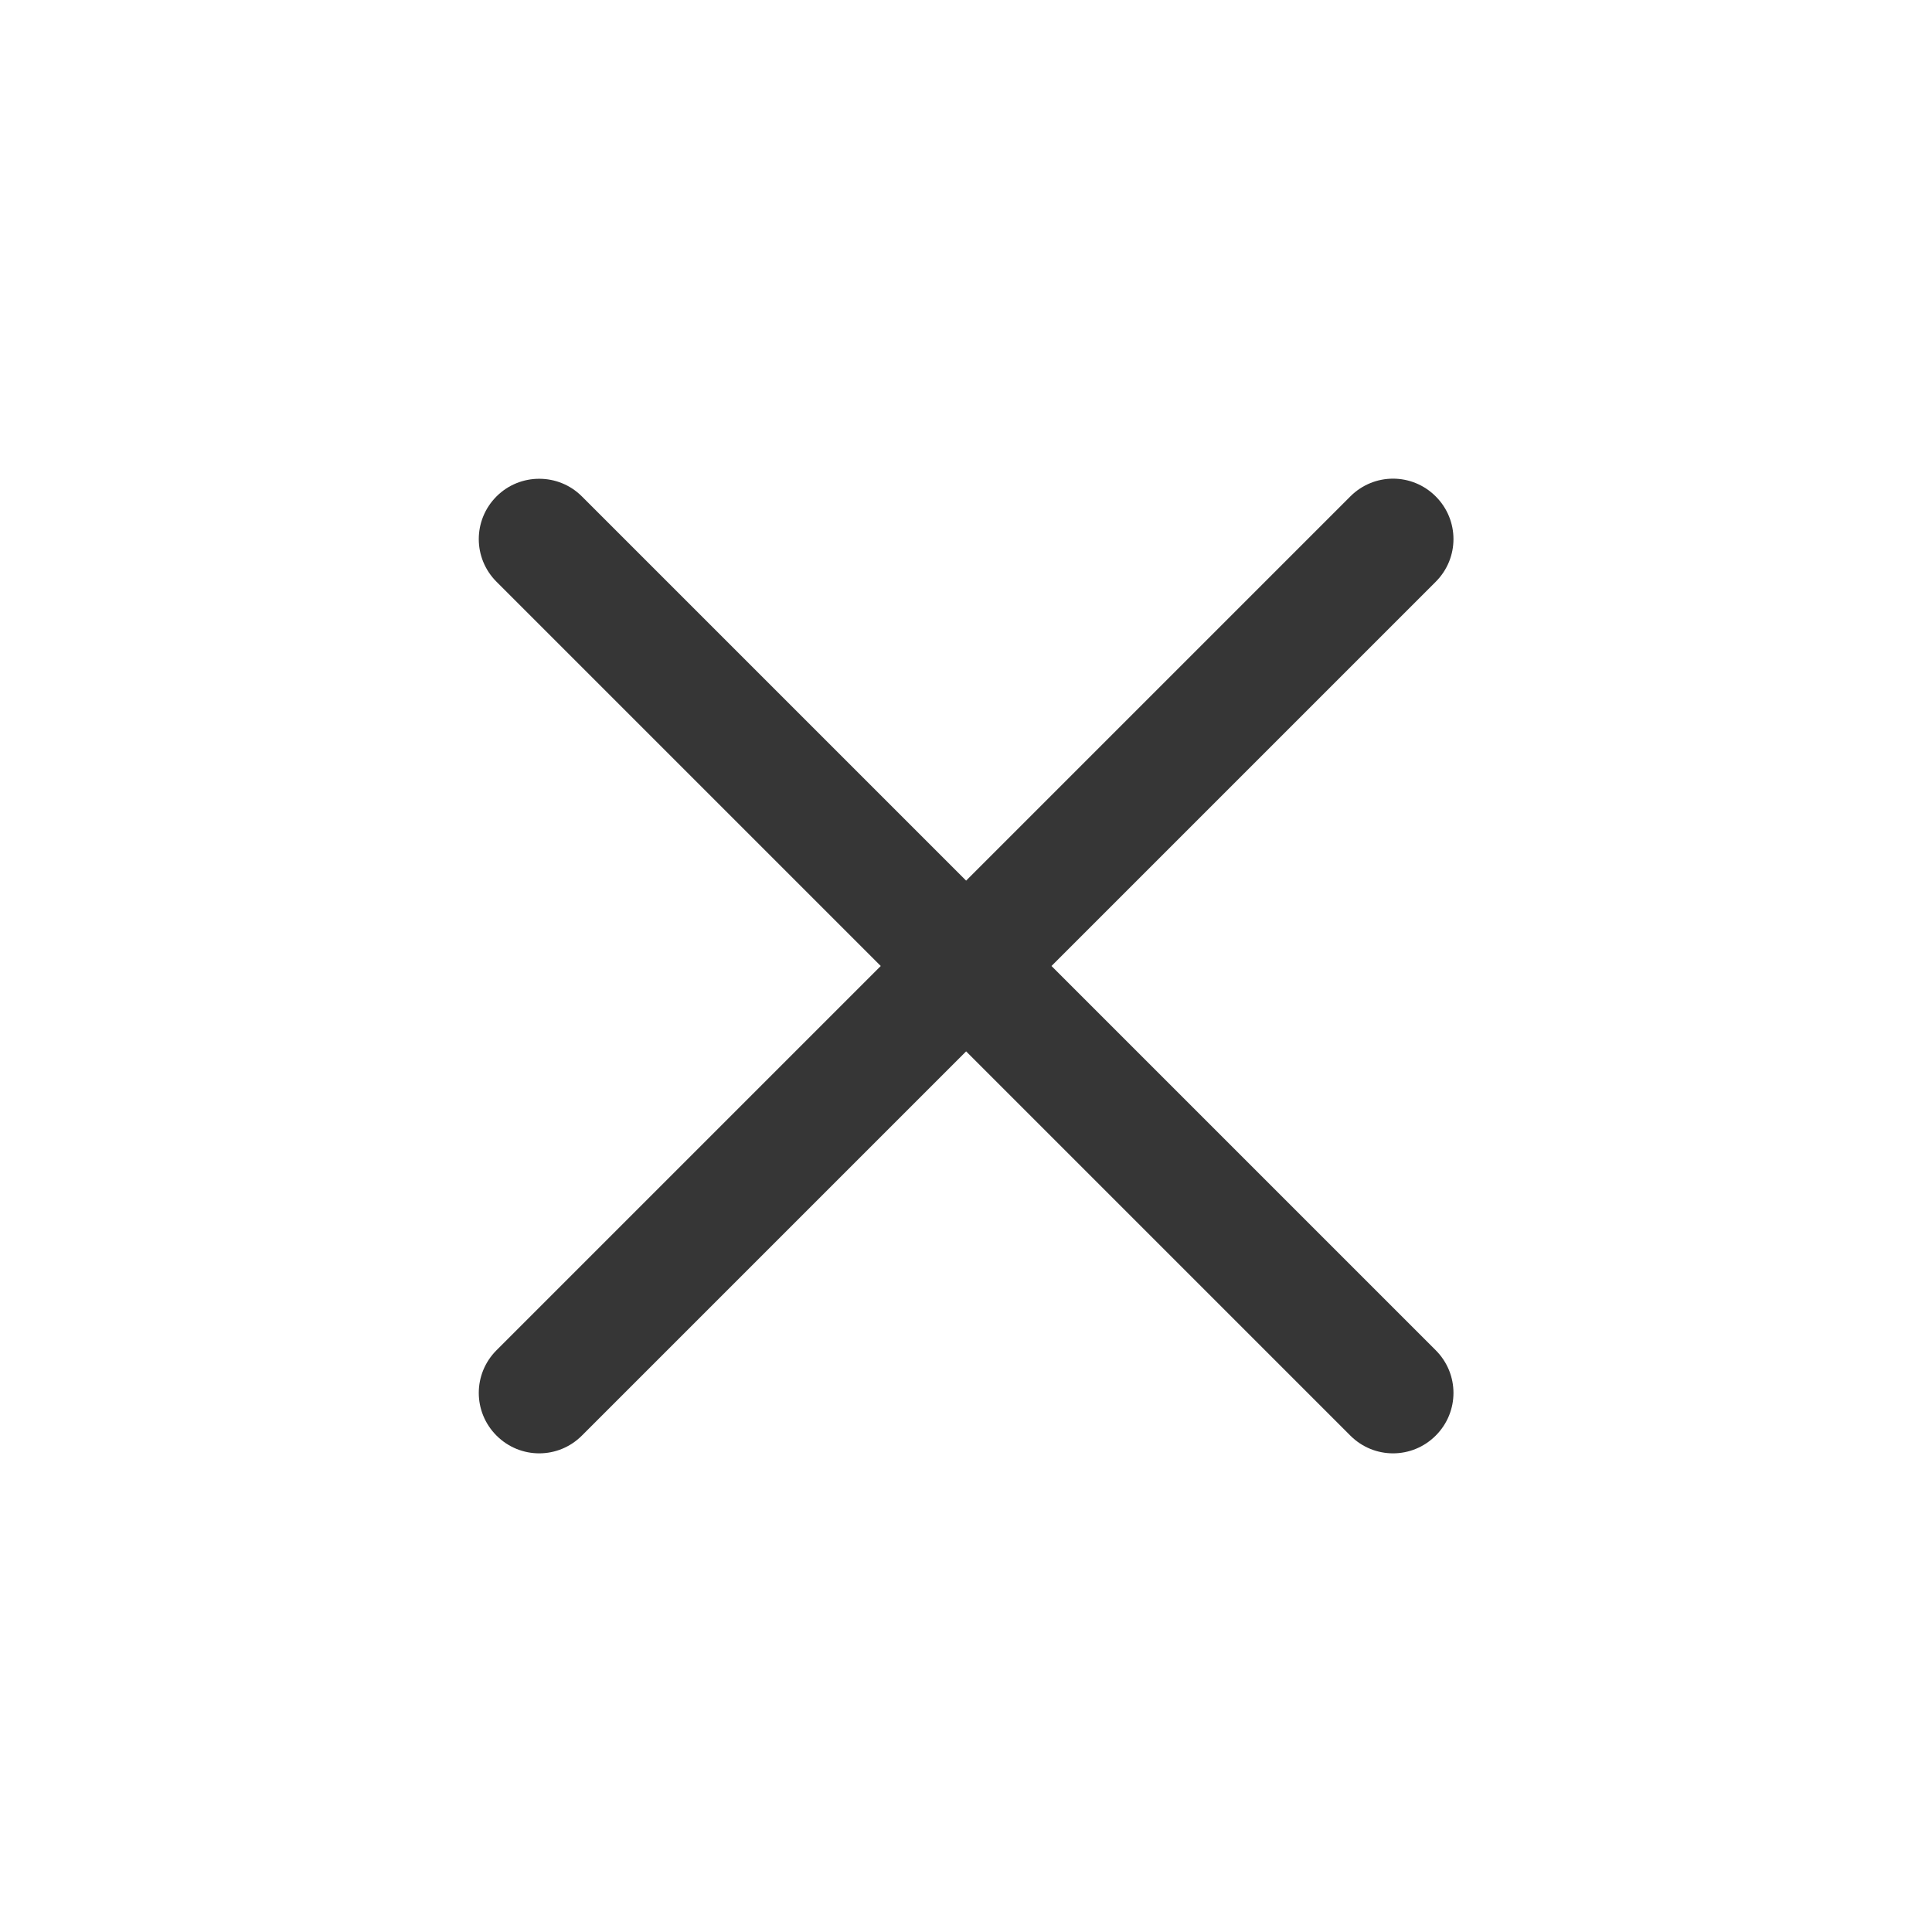
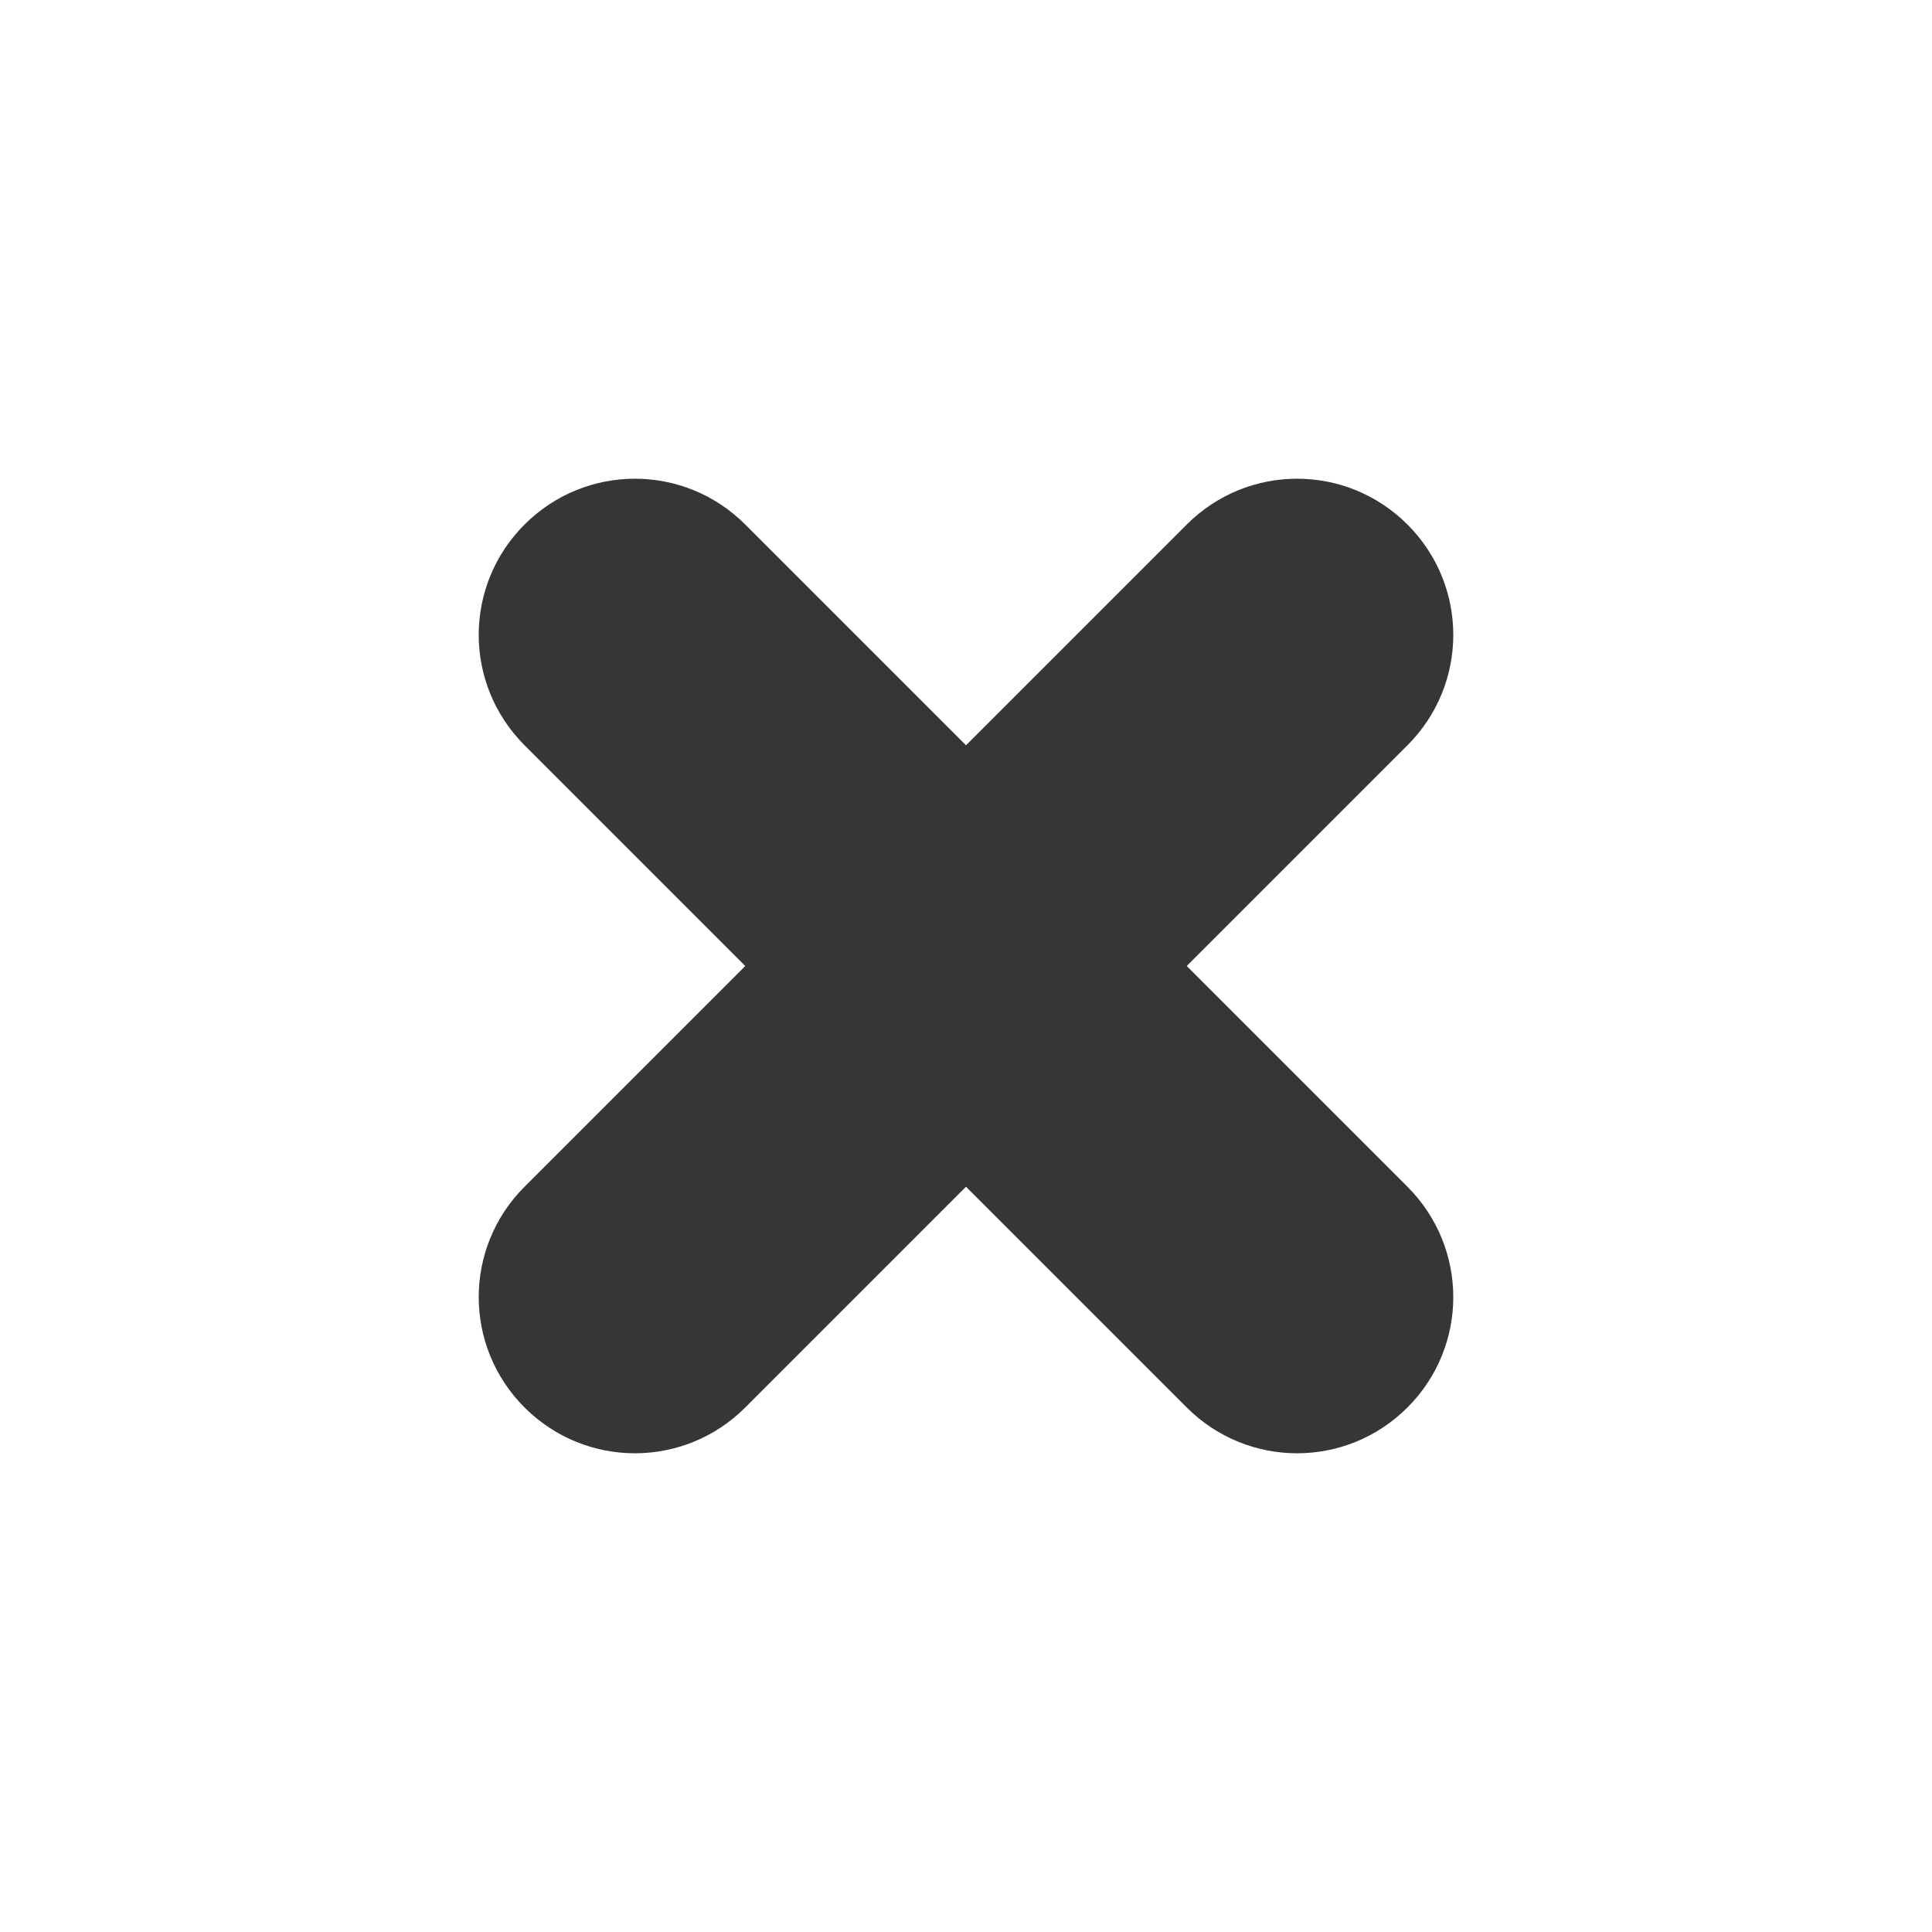
- <svg xmlns="http://www.w3.org/2000/svg" width="16" height="16" version="1.1">
-   <path d="m4.465 3.965c-0.128 0-0.256 0.049-0.353 0.146-0.196 0.196-0.196 0.511 0 0.707l3.182 3.182-3.182 3.182c-0.196 0.196-0.196 0.511 0 0.707 0.196 0.196 0.511 0.196 0.707 0l3.182-3.182 3.182 3.182c0.196 0.196 0.511 0.196 0.707 0 0.196-0.196 0.196-0.511 0-0.707l-3.182-3.182 3.182-3.182c0.196-0.196 0.196-0.511 0-0.707-0.196-0.196-0.511-0.196-0.707 0l-3.182 3.182-3.182-3.182c-0.098-0.098-0.226-0.146-0.353-0.146z" fill="#363636" stroke-linecap="round" stroke-linejoin="round" stroke-width="1.915" style="paint-order:stroke fill markers" />
+ <svg xmlns="http://www.w3.org/2000/svg" width="16" height="16" version="1.1" viewBox="0 0 16 16" id="svg4">
+   <defs id="defs8" />
+   <path id="path1941" d="m 4.344,4.344 c -0.506,0.506 -0.506,1.321 0,1.828 L 6.172,8 4.344,9.828 c -0.506,0.506 -0.506,1.322 0,1.828 0.506,0.506 1.322,0.506 1.828,0 L 8,9.828 9.828,11.656 c 0.506,0.506 1.322,0.506 1.828,0 0.506,-0.506 0.506,-1.321 0,-1.828 L 9.828,8 11.656,6.172 c 0.506,-0.506 0.506,-1.322 0,-1.828 -0.506,-0.506 -1.322,-0.506 -1.828,0 L 8,6.172 6.172,4.344 c -0.506,-0.506 -1.322,-0.506 -1.828,0 z" style="stroke-width:1.293;fill:#363636;fill-opacity:1" />
</svg>
